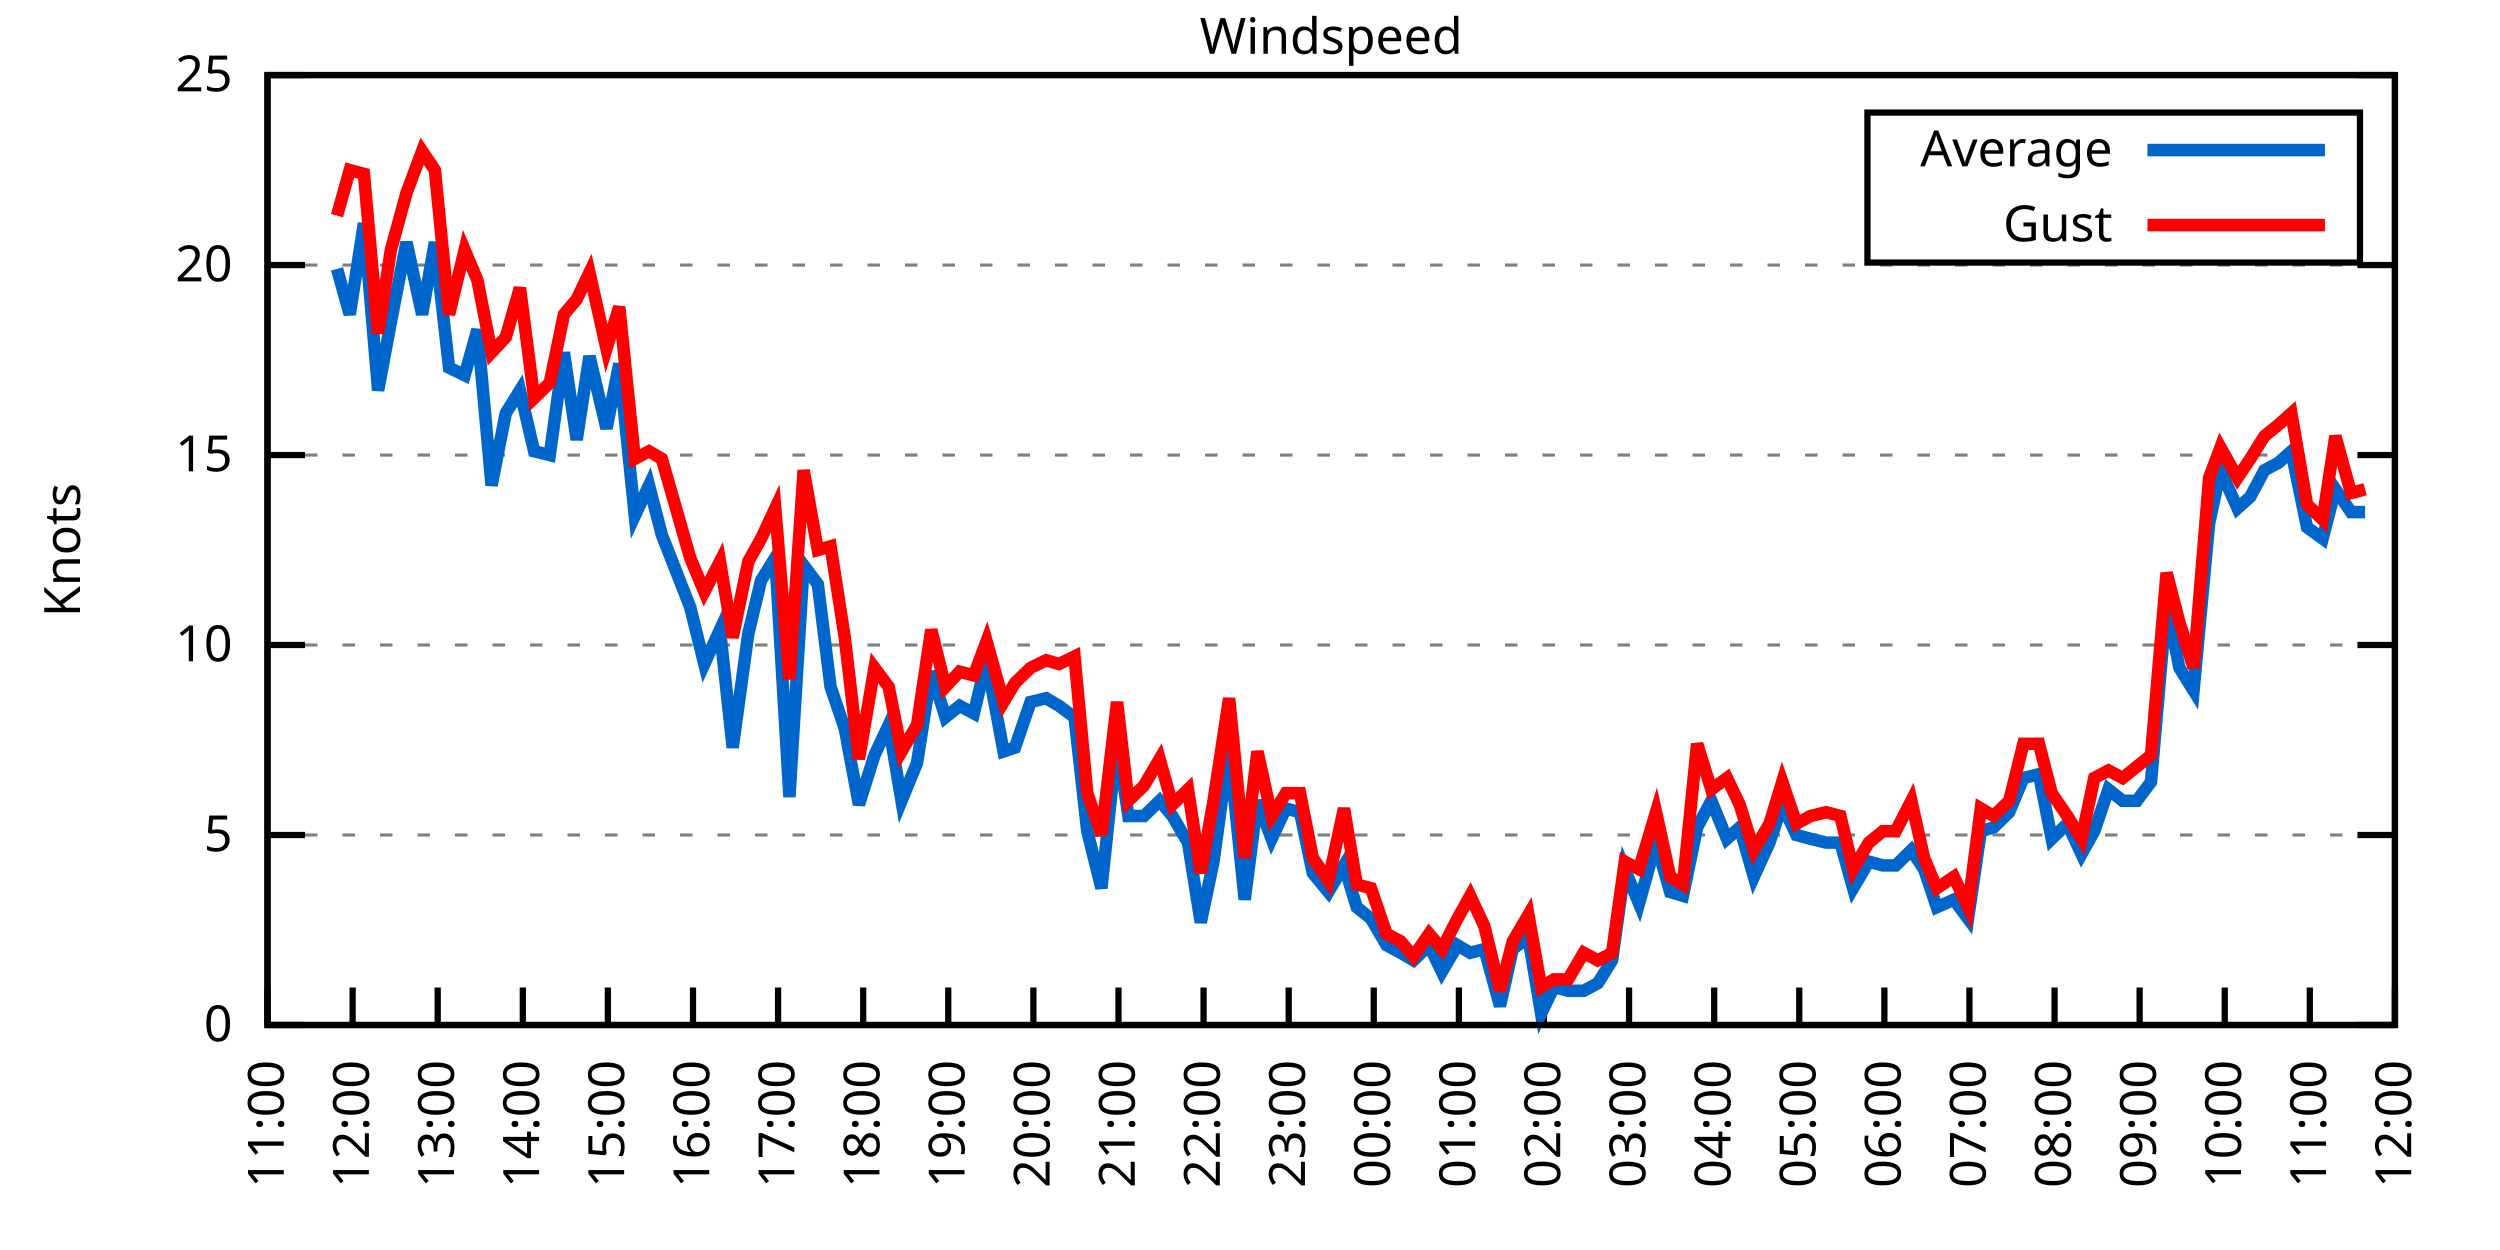
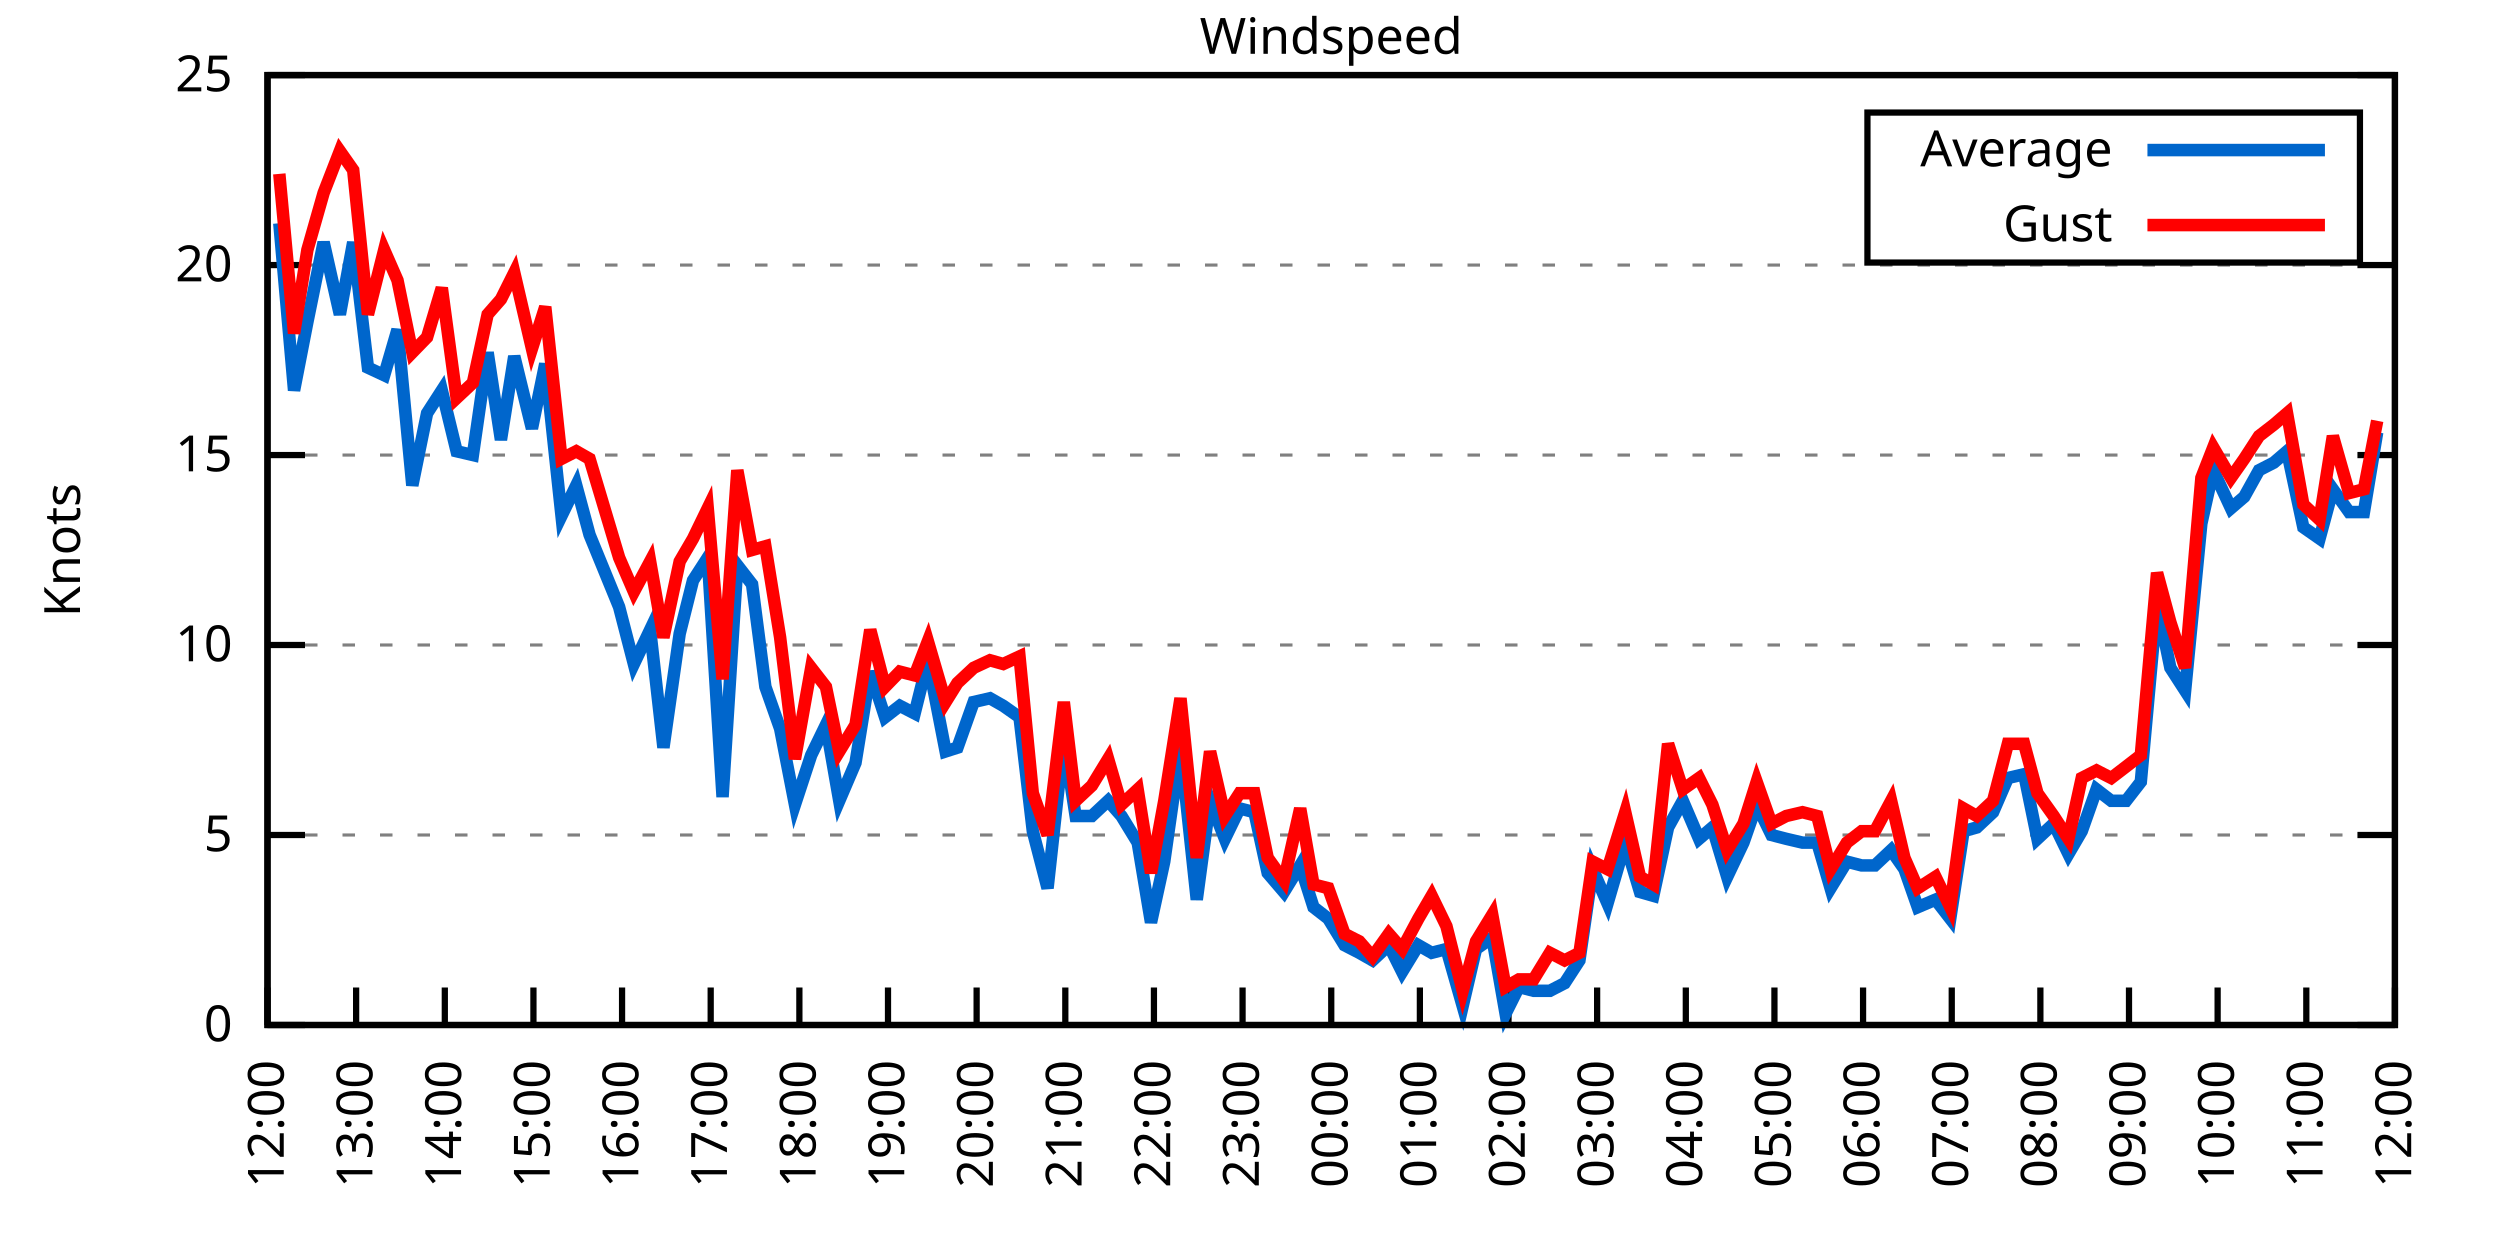
<svg xmlns="http://www.w3.org/2000/svg" xmlns:xlink="http://www.w3.org/1999/xlink" width="400" height="200" viewBox="0 0 400 200">
  <g id="gnuplot_canvas">
    <rect x="0" y="0" width="400" height="200" fill="none" />
    <defs>
      <circle id="gpDot" r="0.5" stroke-width="0.5" stroke="currentColor" />
      <path id="gpPt0" stroke-width="0.333" stroke="currentColor" d="M-1,0 h2 M0,-1 v2" />
      <path id="gpPt1" stroke-width="0.333" stroke="currentColor" d="M-1,-1 L1,1 M1,-1 L-1,1" />
      <path id="gpPt2" stroke-width="0.333" stroke="currentColor" d="M-1,0 L1,0 M0,-1 L0,1 M-1,-1 L1,1 M-1,1 L1,-1" />
      <rect id="gpPt3" stroke-width="0.333" stroke="currentColor" x="-1" y="-1" width="2" height="2" />
      <rect id="gpPt4" stroke-width="0.333" stroke="currentColor" fill="currentColor" x="-1" y="-1" width="2" height="2" />
      <circle id="gpPt5" stroke-width="0.333" stroke="currentColor" cx="0" cy="0" r="1" />
      <use xlink:href="#gpPt5" id="gpPt6" fill="currentColor" stroke="none" />
      <path id="gpPt7" stroke-width="0.333" stroke="currentColor" d="M0,-1.33 L-1.33,0.67 L1.33,0.67 z" />
      <use xlink:href="#gpPt7" id="gpPt8" fill="currentColor" stroke="none" />
      <use xlink:href="#gpPt7" id="gpPt9" stroke="currentColor" transform="rotate(180)" />
      <use xlink:href="#gpPt9" id="gpPt10" fill="currentColor" stroke="none" />
      <use xlink:href="#gpPt3" id="gpPt11" stroke="currentColor" transform="rotate(45)" />
      <use xlink:href="#gpPt11" id="gpPt12" fill="currentColor" stroke="none" />
      <path id="gpPt13" stroke-width="0.333" stroke="currentColor" d="M0,1.330 L1.265,0.411 L0.782,-1.067 L-0.782,-1.076 L-1.265,0.411 z" />
      <use xlink:href="#gpPt13" id="gpPt14" fill="currentColor" stroke="none" />
      <filter id="textbox" filterUnits="objectBoundingBox" x="0" y="0" height="1" width="1">
        <feFlood flood-color="white" flood-opacity="1" result="bgnd" />
        <feComposite in="SourceGraphic" in2="bgnd" operator="atop" />
      </filter>
      <filter id="greybox" filterUnits="objectBoundingBox" x="0" y="0" height="1" width="1">
        <feFlood flood-color="lightgrey" flood-opacity="1" result="grey" />
        <feComposite in="SourceGraphic" in2="grey" operator="atop" />
      </filter>
    </defs>
    <g fill="none" color="white" stroke="currentColor" stroke-width="1.00" stroke-linecap="butt" stroke-linejoin="miter">
</g>
    <g fill="none" color="black" stroke="currentColor" stroke-width="1.00" stroke-linecap="butt" stroke-linejoin="miter">
      <g stroke="none" shape-rendering="crispEdges">
        <polygon fill="rgb(255, 255, 255)" points="42.80,164.00 383.18,164.00 383.18,12.02 42.80,12.02 " />
      </g>
    </g>
    <g fill="none" color="black" stroke="currentColor" stroke-width="1.00" stroke-linecap="butt" stroke-linejoin="miter">
</g>
    <g fill="none" color="black" stroke="black" stroke-width="0.50" stroke-linecap="butt" stroke-linejoin="miter">
</g>
    <g fill="none" color="gray" stroke="currentColor" stroke-width="0.50" stroke-linecap="butt" stroke-linejoin="miter">
      <path stroke="gray" stroke-dasharray="2,4" class="gridline" d="M42.80,164.00 L383.19,164.00  " />
    </g>
    <g fill="none" color="gray" stroke="gray" stroke-width="1.00" stroke-linecap="butt" stroke-linejoin="miter">
</g>
    <g fill="none" color="black" stroke="currentColor" stroke-width="1.00" stroke-linecap="butt" stroke-linejoin="miter">
      <path stroke="black" d="M42.80,164.00 L48.80,164.00 M383.19,164.00 L377.19,164.00  " />
      <g transform="translate(37.20,166.60)" stroke="none" fill="black" font-family="Sans" font-size="8.00" text-anchor="end">
        <text>
          <tspan font-family="Sans"> 0</tspan>
        </text>
      </g>
    </g>
    <g fill="none" color="black" stroke="currentColor" stroke-width="1.00" stroke-linecap="butt" stroke-linejoin="miter">
</g>
    <g fill="none" color="black" stroke="black" stroke-width="0.50" stroke-linecap="butt" stroke-linejoin="miter">
</g>
    <g fill="none" color="gray" stroke="currentColor" stroke-width="0.50" stroke-linecap="butt" stroke-linejoin="miter">
      <path stroke="gray" stroke-dasharray="2,4" class="gridline" d="M42.80,133.60 L383.19,133.60  " />
    </g>
    <g fill="none" color="gray" stroke="gray" stroke-width="1.00" stroke-linecap="butt" stroke-linejoin="miter">
</g>
    <g fill="none" color="black" stroke="currentColor" stroke-width="1.00" stroke-linecap="butt" stroke-linejoin="miter">
      <path stroke="black" d="M42.80,133.60 L48.80,133.60 M383.19,133.60 L377.19,133.60  " />
      <g transform="translate(37.20,136.20)" stroke="none" fill="black" font-family="Sans" font-size="8.00" text-anchor="end">
        <text>
          <tspan font-family="Sans"> 5</tspan>
        </text>
      </g>
    </g>
    <g fill="none" color="black" stroke="currentColor" stroke-width="1.00" stroke-linecap="butt" stroke-linejoin="miter">
</g>
    <g fill="none" color="black" stroke="black" stroke-width="0.50" stroke-linecap="butt" stroke-linejoin="miter">
</g>
    <g fill="none" color="gray" stroke="currentColor" stroke-width="0.50" stroke-linecap="butt" stroke-linejoin="miter">
      <path stroke="gray" stroke-dasharray="2,4" class="gridline" d="M42.80,103.20 L383.19,103.20  " />
    </g>
    <g fill="none" color="gray" stroke="gray" stroke-width="1.00" stroke-linecap="butt" stroke-linejoin="miter">
</g>
    <g fill="none" color="black" stroke="currentColor" stroke-width="1.00" stroke-linecap="butt" stroke-linejoin="miter">
      <path stroke="black" d="M42.80,103.20 L48.80,103.20 M383.19,103.20 L377.19,103.20  " />
      <g transform="translate(37.20,105.80)" stroke="none" fill="black" font-family="Sans" font-size="8.00" text-anchor="end">
        <text>
          <tspan font-family="Sans"> 10</tspan>
        </text>
      </g>
    </g>
    <g fill="none" color="black" stroke="currentColor" stroke-width="1.00" stroke-linecap="butt" stroke-linejoin="miter">
</g>
    <g fill="none" color="black" stroke="black" stroke-width="0.50" stroke-linecap="butt" stroke-linejoin="miter">
</g>
    <g fill="none" color="gray" stroke="currentColor" stroke-width="0.50" stroke-linecap="butt" stroke-linejoin="miter">
      <path stroke="gray" stroke-dasharray="2,4" class="gridline" d="M42.80,72.81 L383.19,72.81  " />
    </g>
    <g fill="none" color="gray" stroke="gray" stroke-width="1.00" stroke-linecap="butt" stroke-linejoin="miter">
</g>
    <g fill="none" color="black" stroke="currentColor" stroke-width="1.00" stroke-linecap="butt" stroke-linejoin="miter">
      <path stroke="black" d="M42.80,72.81 L48.80,72.81 M383.19,72.81 L377.19,72.81  " />
      <g transform="translate(37.20,75.41)" stroke="none" fill="black" font-family="Sans" font-size="8.00" text-anchor="end">
        <text>
          <tspan font-family="Sans"> 15</tspan>
        </text>
      </g>
    </g>
    <g fill="none" color="black" stroke="currentColor" stroke-width="1.00" stroke-linecap="butt" stroke-linejoin="miter">
</g>
    <g fill="none" color="black" stroke="black" stroke-width="0.50" stroke-linecap="butt" stroke-linejoin="miter">
</g>
    <g fill="none" color="gray" stroke="currentColor" stroke-width="0.50" stroke-linecap="butt" stroke-linejoin="miter">
      <path stroke="gray" stroke-dasharray="2,4" class="gridline" d="M42.80,42.41 L383.19,42.41  " />
    </g>
    <g fill="none" color="gray" stroke="gray" stroke-width="1.00" stroke-linecap="butt" stroke-linejoin="miter">
</g>
    <g fill="none" color="black" stroke="currentColor" stroke-width="1.00" stroke-linecap="butt" stroke-linejoin="miter">
      <path stroke="black" d="M42.80,42.41 L48.80,42.41 M383.19,42.41 L377.19,42.41  " />
      <g transform="translate(37.20,45.01)" stroke="none" fill="black" font-family="Sans" font-size="8.00" text-anchor="end">
        <text>
          <tspan font-family="Sans"> 20</tspan>
        </text>
      </g>
    </g>
    <g fill="none" color="black" stroke="currentColor" stroke-width="1.00" stroke-linecap="butt" stroke-linejoin="miter">
</g>
    <g fill="none" color="black" stroke="black" stroke-width="0.50" stroke-linecap="butt" stroke-linejoin="miter">
</g>
    <g fill="none" color="gray" stroke="currentColor" stroke-width="0.50" stroke-linecap="butt" stroke-linejoin="miter">
      <path stroke="gray" stroke-dasharray="2,4" class="gridline" d="M42.80,12.01 L383.19,12.01  " />
    </g>
    <g fill="none" color="gray" stroke="gray" stroke-width="1.00" stroke-linecap="butt" stroke-linejoin="miter">
</g>
    <g fill="none" color="black" stroke="currentColor" stroke-width="1.00" stroke-linecap="butt" stroke-linejoin="miter">
      <path stroke="black" d="M42.80,12.01 L48.80,12.01 M383.19,12.01 L377.19,12.01  " />
      <g transform="translate(37.20,14.61)" stroke="none" fill="black" font-family="Sans" font-size="8.00" text-anchor="end">
        <text>
          <tspan font-family="Sans"> 25</tspan>
        </text>
      </g>
    </g>
    <g fill="none" color="black" stroke="currentColor" stroke-width="1.00" stroke-linecap="butt" stroke-linejoin="miter">
      <path stroke="black" d="M42.80,164.00 L42.80,158.00  " />
      <g transform="translate(45.40,169.60) rotate(270.00)" stroke="none" fill="black" font-family="Sans" font-size="8.00" text-anchor="end">
        <text>
-           <tspan font-family="Sans">11:00</tspan>
-         </text>
-       </g>
-     </g>
-     <g fill="none" color="black" stroke="currentColor" stroke-width="1.00" stroke-linecap="butt" stroke-linejoin="miter">
-       <path stroke="black" d="M56.42,164.00 L56.42,158.00  " />
-       <g transform="translate(59.02,169.60) rotate(270.00)" stroke="none" fill="black" font-family="Sans" font-size="8.00" text-anchor="end">
-         <text>
          <tspan font-family="Sans">12:00</tspan>
        </text>
      </g>
    </g>
    <g fill="none" color="black" stroke="currentColor" stroke-width="1.00" stroke-linecap="butt" stroke-linejoin="miter">
-       <path stroke="black" d="M70.03,164.00 L70.03,158.00  " />
-       <g transform="translate(72.63,169.60) rotate(270.00)" stroke="none" fill="black" font-family="Sans" font-size="8.00" text-anchor="end">
+       <path stroke="black" d="M56.98,164.00 L56.98,158.00  " />
+       <g transform="translate(59.58,169.60) rotate(270.00)" stroke="none" fill="black" font-family="Sans" font-size="8.00" text-anchor="end">
        <text>
          <tspan font-family="Sans">13:00</tspan>
        </text>
      </g>
    </g>
    <g fill="none" color="black" stroke="currentColor" stroke-width="1.00" stroke-linecap="butt" stroke-linejoin="miter">
-       <path stroke="black" d="M83.65,164.00 L83.65,158.00  " />
-       <g transform="translate(86.25,169.60) rotate(270.00)" stroke="none" fill="black" font-family="Sans" font-size="8.00" text-anchor="end">
+       <path stroke="black" d="M71.17,164.00 L71.17,158.00  " />
+       <g transform="translate(73.77,169.60) rotate(270.00)" stroke="none" fill="black" font-family="Sans" font-size="8.00" text-anchor="end">
        <text>
          <tspan font-family="Sans">14:00</tspan>
        </text>
      </g>
    </g>
    <g fill="none" color="black" stroke="currentColor" stroke-width="1.00" stroke-linecap="butt" stroke-linejoin="miter">
-       <path stroke="black" d="M97.26,164.00 L97.26,158.00  " />
-       <g transform="translate(99.86,169.60) rotate(270.00)" stroke="none" fill="black" font-family="Sans" font-size="8.00" text-anchor="end">
+       <path stroke="black" d="M85.35,164.00 L85.35,158.00  " />
+       <g transform="translate(87.95,169.60) rotate(270.00)" stroke="none" fill="black" font-family="Sans" font-size="8.00" text-anchor="end">
        <text>
          <tspan font-family="Sans">15:00</tspan>
        </text>
      </g>
    </g>
    <g fill="none" color="black" stroke="currentColor" stroke-width="1.00" stroke-linecap="butt" stroke-linejoin="miter">
-       <path stroke="black" d="M110.88,164.00 L110.88,158.00  " />
-       <g transform="translate(113.48,169.60) rotate(270.00)" stroke="none" fill="black" font-family="Sans" font-size="8.00" text-anchor="end">
+       <path stroke="black" d="M99.53,164.00 L99.53,158.00  " />
+       <g transform="translate(102.13,169.60) rotate(270.00)" stroke="none" fill="black" font-family="Sans" font-size="8.00" text-anchor="end">
        <text>
          <tspan font-family="Sans">16:00</tspan>
        </text>
      </g>
    </g>
    <g fill="none" color="black" stroke="currentColor" stroke-width="1.00" stroke-linecap="butt" stroke-linejoin="miter">
-       <path stroke="black" d="M124.49,164.00 L124.49,158.00  " />
-       <g transform="translate(127.09,169.60) rotate(270.00)" stroke="none" fill="black" font-family="Sans" font-size="8.00" text-anchor="end">
+       <path stroke="black" d="M113.71,164.00 L113.71,158.00  " />
+       <g transform="translate(116.31,169.60) rotate(270.00)" stroke="none" fill="black" font-family="Sans" font-size="8.00" text-anchor="end">
        <text>
          <tspan font-family="Sans">17:00</tspan>
        </text>
      </g>
    </g>
    <g fill="none" color="black" stroke="currentColor" stroke-width="1.00" stroke-linecap="butt" stroke-linejoin="miter">
-       <path stroke="black" d="M138.11,164.00 L138.11,158.00  " />
-       <g transform="translate(140.71,169.60) rotate(270.00)" stroke="none" fill="black" font-family="Sans" font-size="8.00" text-anchor="end">
+       <path stroke="black" d="M127.90,164.00 L127.90,158.00  " />
+       <g transform="translate(130.50,169.60) rotate(270.00)" stroke="none" fill="black" font-family="Sans" font-size="8.00" text-anchor="end">
        <text>
          <tspan font-family="Sans">18:00</tspan>
        </text>
      </g>
    </g>
    <g fill="none" color="black" stroke="currentColor" stroke-width="1.00" stroke-linecap="butt" stroke-linejoin="miter">
-       <path stroke="black" d="M151.72,164.00 L151.72,158.00  " />
-       <g transform="translate(154.32,169.60) rotate(270.00)" stroke="none" fill="black" font-family="Sans" font-size="8.00" text-anchor="end">
+       <path stroke="black" d="M142.08,164.00 L142.08,158.00  " />
+       <g transform="translate(144.68,169.60) rotate(270.00)" stroke="none" fill="black" font-family="Sans" font-size="8.00" text-anchor="end">
        <text>
          <tspan font-family="Sans">19:00</tspan>
        </text>
      </g>
    </g>
    <g fill="none" color="black" stroke="currentColor" stroke-width="1.00" stroke-linecap="butt" stroke-linejoin="miter">
-       <path stroke="black" d="M165.34,164.00 L165.34,158.00  " />
-       <g transform="translate(167.94,169.60) rotate(270.00)" stroke="none" fill="black" font-family="Sans" font-size="8.00" text-anchor="end">
+       <path stroke="black" d="M156.26,164.00 L156.26,158.00  " />
+       <g transform="translate(158.86,169.60) rotate(270.00)" stroke="none" fill="black" font-family="Sans" font-size="8.00" text-anchor="end">
        <text>
          <tspan font-family="Sans">20:00</tspan>
        </text>
      </g>
    </g>
    <g fill="none" color="black" stroke="currentColor" stroke-width="1.00" stroke-linecap="butt" stroke-linejoin="miter">
-       <path stroke="black" d="M178.96,164.00 L178.96,158.00  " />
-       <g transform="translate(181.56,169.60) rotate(270.00)" stroke="none" fill="black" font-family="Sans" font-size="8.00" text-anchor="end">
+       <path stroke="black" d="M170.45,164.00 L170.45,158.00  " />
+       <g transform="translate(173.05,169.60) rotate(270.00)" stroke="none" fill="black" font-family="Sans" font-size="8.00" text-anchor="end">
        <text>
          <tspan font-family="Sans">21:00</tspan>
        </text>
      </g>
    </g>
    <g fill="none" color="black" stroke="currentColor" stroke-width="1.00" stroke-linecap="butt" stroke-linejoin="miter">
-       <path stroke="black" d="M192.57,164.00 L192.57,158.00  " />
-       <g transform="translate(195.17,169.60) rotate(270.00)" stroke="none" fill="black" font-family="Sans" font-size="8.00" text-anchor="end">
+       <path stroke="black" d="M184.63,164.00 L184.63,158.00  " />
+       <g transform="translate(187.23,169.60) rotate(270.00)" stroke="none" fill="black" font-family="Sans" font-size="8.00" text-anchor="end">
        <text>
          <tspan font-family="Sans">22:00</tspan>
        </text>
      </g>
    </g>
    <g fill="none" color="black" stroke="currentColor" stroke-width="1.00" stroke-linecap="butt" stroke-linejoin="miter">
-       <path stroke="black" d="M206.19,164.00 L206.19,158.00  " />
-       <g transform="translate(208.79,169.60) rotate(270.00)" stroke="none" fill="black" font-family="Sans" font-size="8.00" text-anchor="end">
+       <path stroke="black" d="M198.81,164.00 L198.81,158.00  " />
+       <g transform="translate(201.41,169.60) rotate(270.00)" stroke="none" fill="black" font-family="Sans" font-size="8.00" text-anchor="end">
        <text>
          <tspan font-family="Sans">23:00</tspan>
        </text>
      </g>
    </g>
    <g fill="none" color="black" stroke="currentColor" stroke-width="1.00" stroke-linecap="butt" stroke-linejoin="miter">
-       <path stroke="black" d="M219.80,164.00 L219.80,158.00  " />
-       <g transform="translate(222.40,169.60) rotate(270.00)" stroke="none" fill="black" font-family="Sans" font-size="8.00" text-anchor="end">
+       <path stroke="black" d="M213.00,164.00 L213.00,158.00  " />
+       <g transform="translate(215.60,169.60) rotate(270.00)" stroke="none" fill="black" font-family="Sans" font-size="8.00" text-anchor="end">
        <text>
          <tspan font-family="Sans">00:00</tspan>
        </text>
      </g>
    </g>
    <g fill="none" color="black" stroke="currentColor" stroke-width="1.00" stroke-linecap="butt" stroke-linejoin="miter">
-       <path stroke="black" d="M233.42,164.00 L233.42,158.00  " />
-       <g transform="translate(236.02,169.60) rotate(270.00)" stroke="none" fill="black" font-family="Sans" font-size="8.00" text-anchor="end">
+       <path stroke="black" d="M227.18,164.00 L227.18,158.00  " />
+       <g transform="translate(229.78,169.60) rotate(270.00)" stroke="none" fill="black" font-family="Sans" font-size="8.00" text-anchor="end">
        <text>
          <tspan font-family="Sans">01:00</tspan>
        </text>
      </g>
    </g>
    <g fill="none" color="black" stroke="currentColor" stroke-width="1.00" stroke-linecap="butt" stroke-linejoin="miter">
-       <path stroke="black" d="M247.03,164.00 L247.03,158.00  " />
-       <g transform="translate(249.63,169.60) rotate(270.00)" stroke="none" fill="black" font-family="Sans" font-size="8.00" text-anchor="end">
+       <path stroke="black" d="M241.36,164.00 L241.36,158.00  " />
+       <g transform="translate(243.96,169.60) rotate(270.00)" stroke="none" fill="black" font-family="Sans" font-size="8.00" text-anchor="end">
        <text>
          <tspan font-family="Sans">02:00</tspan>
        </text>
      </g>
    </g>
    <g fill="none" color="black" stroke="currentColor" stroke-width="1.00" stroke-linecap="butt" stroke-linejoin="miter">
-       <path stroke="black" d="M260.65,164.00 L260.65,158.00  " />
-       <g transform="translate(263.25,169.60) rotate(270.00)" stroke="none" fill="black" font-family="Sans" font-size="8.00" text-anchor="end">
+       <path stroke="black" d="M255.54,164.00 L255.54,158.00  " />
+       <g transform="translate(258.14,169.60) rotate(270.00)" stroke="none" fill="black" font-family="Sans" font-size="8.00" text-anchor="end">
        <text>
          <tspan font-family="Sans">03:00</tspan>
        </text>
      </g>
    </g>
    <g fill="none" color="black" stroke="currentColor" stroke-width="1.00" stroke-linecap="butt" stroke-linejoin="miter">
-       <path stroke="black" d="M274.27,164.00 L274.27,158.00  " />
-       <g transform="translate(276.87,169.60) rotate(270.00)" stroke="none" fill="black" font-family="Sans" font-size="8.00" text-anchor="end">
+       <path stroke="black" d="M269.73,164.00 L269.73,158.00  " />
+       <g transform="translate(272.33,169.60) rotate(270.00)" stroke="none" fill="black" font-family="Sans" font-size="8.00" text-anchor="end">
        <text>
          <tspan font-family="Sans">04:00</tspan>
        </text>
      </g>
    </g>
    <g fill="none" color="black" stroke="currentColor" stroke-width="1.00" stroke-linecap="butt" stroke-linejoin="miter">
-       <path stroke="black" d="M287.88,164.00 L287.88,158.00  " />
-       <g transform="translate(290.48,169.60) rotate(270.00)" stroke="none" fill="black" font-family="Sans" font-size="8.00" text-anchor="end">
+       <path stroke="black" d="M283.91,164.00 L283.91,158.00  " />
+       <g transform="translate(286.51,169.60) rotate(270.00)" stroke="none" fill="black" font-family="Sans" font-size="8.00" text-anchor="end">
        <text>
          <tspan font-family="Sans">05:00</tspan>
        </text>
      </g>
    </g>
    <g fill="none" color="black" stroke="currentColor" stroke-width="1.00" stroke-linecap="butt" stroke-linejoin="miter">
-       <path stroke="black" d="M301.50,164.00 L301.50,158.00  " />
-       <g transform="translate(304.10,169.60) rotate(270.00)" stroke="none" fill="black" font-family="Sans" font-size="8.00" text-anchor="end">
+       <path stroke="black" d="M298.09,164.00 L298.09,158.00  " />
+       <g transform="translate(300.69,169.60) rotate(270.00)" stroke="none" fill="black" font-family="Sans" font-size="8.00" text-anchor="end">
        <text>
          <tspan font-family="Sans">06:00</tspan>
        </text>
      </g>
    </g>
    <g fill="none" color="black" stroke="currentColor" stroke-width="1.00" stroke-linecap="butt" stroke-linejoin="miter">
-       <path stroke="black" d="M315.11,164.00 L315.11,158.00  " />
-       <g transform="translate(317.71,169.60) rotate(270.00)" stroke="none" fill="black" font-family="Sans" font-size="8.00" text-anchor="end">
+       <path stroke="black" d="M312.28,164.00 L312.28,158.00  " />
+       <g transform="translate(314.88,169.60) rotate(270.00)" stroke="none" fill="black" font-family="Sans" font-size="8.00" text-anchor="end">
        <text>
          <tspan font-family="Sans">07:00</tspan>
        </text>
      </g>
    </g>
    <g fill="none" color="black" stroke="currentColor" stroke-width="1.00" stroke-linecap="butt" stroke-linejoin="miter">
-       <path stroke="black" d="M328.73,164.00 L328.73,158.00  " />
-       <g transform="translate(331.33,169.60) rotate(270.00)" stroke="none" fill="black" font-family="Sans" font-size="8.00" text-anchor="end">
+       <path stroke="black" d="M326.46,164.00 L326.46,158.00  " />
+       <g transform="translate(329.06,169.60) rotate(270.00)" stroke="none" fill="black" font-family="Sans" font-size="8.00" text-anchor="end">
        <text>
          <tspan font-family="Sans">08:00</tspan>
        </text>
      </g>
    </g>
    <g fill="none" color="black" stroke="currentColor" stroke-width="1.00" stroke-linecap="butt" stroke-linejoin="miter">
-       <path stroke="black" d="M342.34,164.00 L342.34,158.00  " />
-       <g transform="translate(344.94,169.60) rotate(270.00)" stroke="none" fill="black" font-family="Sans" font-size="8.00" text-anchor="end">
+       <path stroke="black" d="M340.64,164.00 L340.64,158.00  " />
+       <g transform="translate(343.24,169.60) rotate(270.00)" stroke="none" fill="black" font-family="Sans" font-size="8.00" text-anchor="end">
        <text>
          <tspan font-family="Sans">09:00</tspan>
        </text>
      </g>
    </g>
    <g fill="none" color="black" stroke="currentColor" stroke-width="1.00" stroke-linecap="butt" stroke-linejoin="miter">
-       <path stroke="black" d="M355.96,164.00 L355.96,158.00  " />
-       <g transform="translate(358.56,169.60) rotate(270.00)" stroke="none" fill="black" font-family="Sans" font-size="8.00" text-anchor="end">
+       <path stroke="black" d="M354.82,164.00 L354.82,158.00  " />
+       <g transform="translate(357.42,169.60) rotate(270.00)" stroke="none" fill="black" font-family="Sans" font-size="8.00" text-anchor="end">
        <text>
          <tspan font-family="Sans">10:00</tspan>
        </text>
      </g>
    </g>
    <g fill="none" color="black" stroke="currentColor" stroke-width="1.00" stroke-linecap="butt" stroke-linejoin="miter">
-       <path stroke="black" d="M369.57,164.00 L369.57,158.00  " />
-       <g transform="translate(372.17,169.60) rotate(270.00)" stroke="none" fill="black" font-family="Sans" font-size="8.00" text-anchor="end">
+       <path stroke="black" d="M369.01,164.00 L369.01,158.00  " />
+       <g transform="translate(371.61,169.60) rotate(270.00)" stroke="none" fill="black" font-family="Sans" font-size="8.00" text-anchor="end">
        <text>
          <tspan font-family="Sans">11:00</tspan>
        </text>
      </g>
    </g>
    <g fill="none" color="black" stroke="currentColor" stroke-width="1.00" stroke-linecap="butt" stroke-linejoin="miter">
      <path stroke="black" d="M383.19,164.00 L383.19,158.00  " />
      <g transform="translate(385.79,169.60) rotate(270.00)" stroke="none" fill="black" font-family="Sans" font-size="8.00" text-anchor="end">
        <text>
          <tspan font-family="Sans">12:00</tspan>
        </text>
      </g>
    </g>
    <g fill="none" color="black" stroke="currentColor" stroke-width="1.00" stroke-linecap="butt" stroke-linejoin="miter">
</g>
    <g fill="none" color="black" stroke="currentColor" stroke-width="1.00" stroke-linecap="butt" stroke-linejoin="miter">
      <path stroke="black" d="M42.80,12.01 L42.80,164.00 L383.19,164.00 L383.19,12.01 L42.80,12.01 Z  " />
    </g>
    <g fill="none" color="black" stroke="currentColor" stroke-width="1.00" stroke-linecap="butt" stroke-linejoin="miter">
</g>
    <g fill="none" color="black" stroke="currentColor" stroke-width="1.00" stroke-linecap="butt" stroke-linejoin="miter">
      <path stroke="black" d="M298.79,42.01 L298.79,18.01 L377.59,18.01 L377.59,42.01 L298.79,42.01 Z  " />
    </g>
    <g id="Windspeed_plot_1">
      <g fill="none" color="white" stroke="black" stroke-width="2.00" stroke-linecap="butt" stroke-linejoin="miter">
</g>
      <g fill="none" color="black" stroke="currentColor" stroke-width="2.00" stroke-linecap="butt" stroke-linejoin="miter">
        <g transform="translate(337.99,26.61)" stroke="none" fill="black" font-family="Sans" font-size="8.00" text-anchor="end">
          <text>
            <tspan font-family="Sans">Average</tspan>
          </text>
        </g>
      </g>
      <g fill="none" color="black" stroke="currentColor" stroke-width="2.00" stroke-linecap="butt" stroke-linejoin="miter">
-         <path stroke="rgb(  0, 102, 204)" d="M343.59,24.01 L371.99,24.01 M53.92,43.02 L55.96,50.31 L58.23,35.72 L60.50,62.47 L62.54,51.53 L65.04,38.76   L67.54,50.31 L69.58,38.76 L71.85,58.82 L74.34,60.04 L76.39,52.74 L78.65,77.67 L80.92,66.12 L83.19,62.47   L85.46,72.20 L87.96,72.81 L90.23,56.39 L92.27,70.37 L94.31,57.00 L97.04,68.55 L99.08,58.21 L101.57,82.53   L103.84,77.67 L105.89,85.57 L110.42,97.12 L112.69,106.24 L115.19,100.77 L117.23,119.62 L119.73,101.38 L121.77,92.87   L124.04,89.22 L126.31,127.52 L128.58,90.44 L130.85,93.48 L132.89,109.89 L135.16,116.58 L137.43,128.74 L139.92,120.83   L142.19,115.97 L144.24,128.13 L146.73,122.05 L149.00,107.46 L151.27,114.76 L153.54,112.93 L155.81,114.15 L157.85,105.64   L160.57,120.23 L162.39,119.62 L164.89,112.32 L167.38,111.72 L169.43,112.93 L171.92,114.76 L173.96,132.99 L176.23,142.11   L178.73,118.40 L180.54,130.56 L183.04,130.56 L185.54,128.13 L187.58,130.56 L190.08,134.82 L192.12,147.59 L194.16,137.86   L196.66,119.62 L199.15,143.94 L201.19,128.13 L203.46,134.21 L205.73,129.35 L208.00,129.95 L210.04,139.68 L212.54,142.72   L215.04,138.47 L217.08,145.15 L219.35,146.98 L221.85,151.23 L224.11,152.45 L226.16,153.66 L228.65,151.23 L230.70,155.49   L233.19,151.23 L235.23,152.45 L237.50,151.84 L240.00,160.96 L242.04,151.84 L244.54,150.02 L246.58,162.18 L248.62,157.92   L250.89,158.53 L253.39,158.53 L255.66,157.31 L257.93,153.66 L259.97,139.07 L262.24,144.55 L264.96,134.82 L267.23,142.72   L269.27,143.33 L271.54,132.39 L273.81,128.13 L276.31,134.21 L278.35,132.39 L280.62,140.29 L283.12,134.82 L285.16,128.74   L287.43,133.60 L289.70,134.21 L292.19,134.82 L294.46,134.82 L296.50,142.11 L299.00,137.86 L301.27,138.47 L303.31,138.47   L305.81,136.03 L307.85,139.07 L309.89,145.15 L312.62,143.94 L314.89,146.98 L316.93,132.99 L318.97,132.39 L321.47,129.95   L323.74,124.48 L326.23,123.87 L328.27,134.21 L330.77,131.78 L333.04,136.64 L335.08,132.99 L337.35,126.31 L339.62,128.13   L341.89,128.13 L344.16,125.09 L346.65,96.52 L348.70,106.85 L350.97,110.50 L353.46,83.75 L355.28,75.24 L358.00,81.32   L360.04,79.49 L362.31,75.24 L364.58,74.02 L366.62,72.20 L369.12,84.36 L371.62,86.18 L373.66,78.28 L376.16,81.93   L378.42,81.93  " />
+         <path stroke="rgb(  0, 102, 204)" d="M343.59,24.01 L371.99,24.01 M44.69,35.72 L47.05,62.47 L49.18,51.53 L51.78,38.76 L54.38,50.31 L56.51,38.76   L58.87,58.82 L61.47,60.04 L63.60,52.74 L65.97,77.67 L68.33,66.12 L70.69,62.47 L73.06,72.20 L75.66,72.81   L78.02,56.39 L80.15,70.37 L82.28,57.00 L85.11,68.55 L87.24,58.21 L89.84,82.53 L92.20,77.67 L94.33,85.57   L99.06,97.12 L101.42,106.24 L104.02,100.77 L106.15,119.62 L108.75,101.38 L110.88,92.87 L113.24,89.22 L115.61,127.52   L117.97,90.44 L120.33,93.48 L122.46,109.89 L124.82,116.58 L127.19,128.74 L129.79,120.83 L132.15,115.97 L134.28,128.13   L136.88,122.05 L139.24,107.46 L141.61,114.76 L143.97,112.93 L146.34,114.15 L148.46,105.64 L151.30,120.23 L153.19,119.62   L155.79,112.32 L158.39,111.72 L160.52,112.93 L163.12,114.76 L165.25,132.99 L167.61,142.11 L170.21,118.40 L172.10,130.56   L174.70,130.56 L177.30,128.13 L179.43,130.56 L182.03,134.82 L184.16,147.59 L186.28,137.86 L188.88,119.62 L191.48,143.94   L193.61,128.13 L195.98,134.21 L198.34,129.35 L200.70,129.95 L202.83,139.68 L205.43,142.72 L208.03,138.47 L210.16,145.15   L212.52,146.98 L215.12,151.23 L217.49,152.45 L219.61,153.66 L222.21,151.23 L224.34,155.49 L226.94,151.23 L229.07,152.45   L231.43,151.84 L234.03,160.96 L236.16,151.84 L238.76,150.02 L240.89,162.18 L243.02,157.92 L245.38,158.53 L247.98,158.53   L250.34,157.31 L252.71,153.66 L254.83,139.07 L257.20,144.55 L260.04,134.82 L262.40,142.72 L264.53,143.33 L266.89,132.39   L269.25,128.13 L271.85,134.21 L273.98,132.39 L276.35,140.29 L278.95,134.82 L281.07,128.74 L283.44,133.60 L285.80,134.21   L288.40,134.82 L290.76,134.82 L292.89,142.11 L295.49,137.86 L297.86,138.47 L299.98,138.47 L302.58,136.03 L304.71,139.07   L306.84,145.15 L309.68,143.94 L312.04,146.98 L314.17,132.99 L316.29,132.39 L318.89,129.95 L321.26,124.48 L323.86,123.87   L325.99,134.21 L328.59,131.78 L330.95,136.64 L333.08,132.99 L335.44,126.31 L337.80,128.13 L340.17,128.13 L342.53,125.09   L345.13,96.52 L347.26,106.85 L349.62,110.50 L352.22,83.75 L354.12,75.24 L356.95,81.32 L359.08,79.49 L361.44,75.24   L363.81,74.02 L365.93,72.20 L368.53,84.36 L371.13,86.18 L373.26,78.28 L375.86,81.93 L378.23,81.93 L380.35,69.16    " />
      </g>
    </g>
    <g id="Windspeed_plot_2">
      <g fill="none" color="black" stroke="currentColor" stroke-width="2.00" stroke-linecap="butt" stroke-linejoin="miter">
        <g transform="translate(337.99,38.61)" stroke="none" fill="black" font-family="Sans" font-size="8.00" text-anchor="end">
          <text>
            <tspan font-family="Sans">Gust</tspan>
          </text>
        </g>
      </g>
      <g fill="none" color="black" stroke="currentColor" stroke-width="2.00" stroke-linecap="butt" stroke-linejoin="miter">
-         <path stroke="rgb(255,   0,   0)" d="M343.59,36.01 L371.99,36.01 M53.92,34.50 L55.96,27.21 L58.23,27.82 L60.50,53.35 L62.54,39.98 L65.04,30.86   L67.54,24.17 L69.58,27.21 L71.85,50.31 L74.34,39.98 L76.39,44.84 L78.65,56.39 L80.92,53.96 L83.19,46.06   L85.46,63.69 L87.96,61.25 L90.23,50.31 L92.27,47.88 L94.31,43.62 L97.04,55.78 L99.08,49.10 L101.57,73.41   L103.84,72.20 L105.89,73.41 L110.42,89.22 L112.69,94.69 L115.19,89.83 L117.23,101.99 L119.73,89.83 L121.77,86.18   L124.04,81.32 L126.31,108.68 L128.58,75.24 L130.85,88.00 L132.89,87.40 L135.16,101.99 L137.43,121.44 L139.92,106.85   L142.19,109.89 L144.24,120.23 L146.73,115.97 L149.00,100.77 L151.27,109.89 L153.54,107.46 L155.81,108.07 L157.85,102.60   L160.57,112.32 L162.39,109.28 L164.89,106.85 L167.38,105.64 L169.43,106.24 L171.92,105.03 L173.96,126.91 L176.23,133.60   L178.73,112.32 L180.54,128.13 L183.04,125.70 L185.54,121.44 L187.58,128.74 L190.08,126.31 L192.12,139.68 L194.16,128.13   L196.66,111.72 L199.15,137.25 L201.19,120.23 L203.46,130.56 L205.73,126.91 L208.00,126.91 L210.04,137.25 L212.54,140.90   L215.04,129.35 L217.08,141.51 L219.35,142.11 L221.85,149.41 L224.11,150.62 L226.16,153.06 L228.65,149.41 L230.70,151.84   L233.19,146.98 L235.23,143.33 L237.50,148.19 L240.00,158.53 L242.04,150.62 L244.54,146.37 L246.58,157.92 L248.62,156.70   L250.89,156.70 L253.39,152.45 L255.66,153.66 L257.93,152.45 L259.97,137.86 L262.24,139.07 L264.96,129.95 L267.23,140.29   L269.27,141.51 L271.54,119.01 L273.81,126.31 L276.31,124.48 L278.35,128.74 L280.62,136.03 L283.12,131.78 L285.16,125.09   L287.43,131.78 L289.70,130.56 L292.19,129.95 L294.46,130.56 L296.50,139.07 L299.00,134.82 L301.27,132.99 L303.31,132.99   L305.81,128.13 L307.85,137.25 L309.89,142.11 L312.62,140.29 L314.89,145.15 L316.93,129.35 L318.97,130.56 L321.47,128.13   L323.74,119.01 L326.23,119.01 L328.27,126.91 L330.77,130.56 L333.04,134.21 L335.08,124.48 L337.35,123.27 L339.62,124.48   L341.89,122.66 L344.16,120.83 L346.65,91.65 L348.70,99.56 L350.97,106.85 L353.46,76.45 L355.28,71.59 L358.00,76.45   L360.04,73.41 L362.31,69.77 L364.58,67.94 L366.62,66.12 L369.12,80.71 L371.62,83.14 L373.66,69.77 L376.16,78.89   L378.42,78.28  " />
+         <path stroke="rgb(255,   0,   0)" d="M343.59,36.01 L371.99,36.01 M44.69,27.82 L47.05,53.35 L49.18,39.98 L51.78,30.86 L54.38,24.17 L56.51,27.21   L58.87,50.31 L61.47,39.98 L63.60,44.84 L65.97,56.39 L68.33,53.96 L70.69,46.06 L73.06,63.69 L75.66,61.25   L78.02,50.31 L80.15,47.88 L82.28,43.62 L85.11,55.78 L87.24,49.10 L89.84,73.41 L92.20,72.20 L94.33,73.41   L99.06,89.22 L101.42,94.69 L104.02,89.83 L106.15,101.99 L108.75,89.83 L110.88,86.18 L113.24,81.32 L115.61,108.68   L117.97,75.24 L120.33,88.00 L122.46,87.40 L124.82,101.99 L127.19,121.44 L129.79,106.85 L132.15,109.89 L134.28,120.23   L136.88,115.97 L139.24,100.77 L141.61,109.89 L143.97,107.46 L146.34,108.07 L148.46,102.60 L151.30,112.32 L153.19,109.28   L155.79,106.85 L158.39,105.64 L160.52,106.24 L163.12,105.03 L165.25,126.91 L167.61,133.60 L170.21,112.32 L172.10,128.13   L174.70,125.70 L177.30,121.44 L179.43,128.74 L182.03,126.31 L184.16,139.68 L186.28,128.13 L188.88,111.72 L191.48,137.25   L193.61,120.23 L195.98,130.56 L198.34,126.91 L200.70,126.91 L202.83,137.25 L205.43,140.90 L208.03,129.35 L210.16,141.51   L212.52,142.11 L215.12,149.41 L217.49,150.62 L219.61,153.06 L222.21,149.41 L224.34,151.84 L226.94,146.98 L229.07,143.33   L231.43,148.19 L234.03,158.53 L236.16,150.62 L238.76,146.37 L240.89,157.92 L243.02,156.70 L245.38,156.70 L247.98,152.45   L250.34,153.66 L252.71,152.45 L254.83,137.86 L257.20,139.07 L260.04,129.95 L262.40,140.29 L264.53,141.51 L266.89,119.01   L269.25,126.31 L271.85,124.48 L273.98,128.74 L276.35,136.03 L278.95,131.78 L281.07,125.09 L283.44,131.78 L285.80,130.56   L288.40,129.95 L290.76,130.56 L292.89,139.07 L295.49,134.82 L297.86,132.99 L299.98,132.99 L302.58,128.13 L304.71,137.25   L306.84,142.11 L309.68,140.29 L312.04,145.15 L314.17,129.35 L316.29,130.56 L318.89,128.13 L321.26,119.01 L323.86,119.01   L325.99,126.91 L328.59,130.56 L330.95,134.21 L333.08,124.48 L335.44,123.27 L337.80,124.48 L340.17,122.66 L342.53,120.83   L345.13,91.65 L347.26,99.56 L349.62,106.85 L352.22,76.45 L354.12,71.59 L356.95,76.45 L359.08,73.41 L361.44,69.77   L363.81,67.94 L365.93,66.12 L368.53,80.71 L371.13,83.14 L373.26,69.77 L375.86,78.89 L378.23,78.28 L380.35,67.33    " />
      </g>
    </g>
    <g fill="none" color="black" stroke="currentColor" stroke-width="2.00" stroke-linecap="butt" stroke-linejoin="miter">
</g>
    <g fill="none" color="black" stroke="black" stroke-width="1.00" stroke-linecap="butt" stroke-linejoin="miter">
</g>
    <g fill="none" color="black" stroke="currentColor" stroke-width="1.00" stroke-linecap="butt" stroke-linejoin="miter">
      <path stroke="black" d="M42.80,12.01 L42.80,164.00 L383.19,164.00 L383.19,12.01 L42.80,12.01 Z  " />
      <g transform="translate(12.80,88.01) rotate(270.00)" stroke="none" fill="black" font-family="Sans" font-size="8.00" text-anchor="middle">
        <text>
          <tspan font-family="Sans">Knots</tspan>
        </text>
      </g>
    </g>
    <g fill="none" color="black" stroke="currentColor" stroke-width="1.00" stroke-linecap="butt" stroke-linejoin="miter">
</g>
    <g fill="none" color="black" stroke="currentColor" stroke-width="1.00" stroke-linecap="butt" stroke-linejoin="miter">
      <g transform="translate(212.99,8.61)" stroke="none" fill="black" font-family="Sans" font-size="8.00" text-anchor="middle">
        <text>
          <tspan font-family="Sans">Windspeed</tspan>
        </text>
      </g>
    </g>
    <g fill="none" color="black" stroke="currentColor" stroke-width="1.00" stroke-linecap="butt" stroke-linejoin="miter">
</g>
  </g>
</svg>
